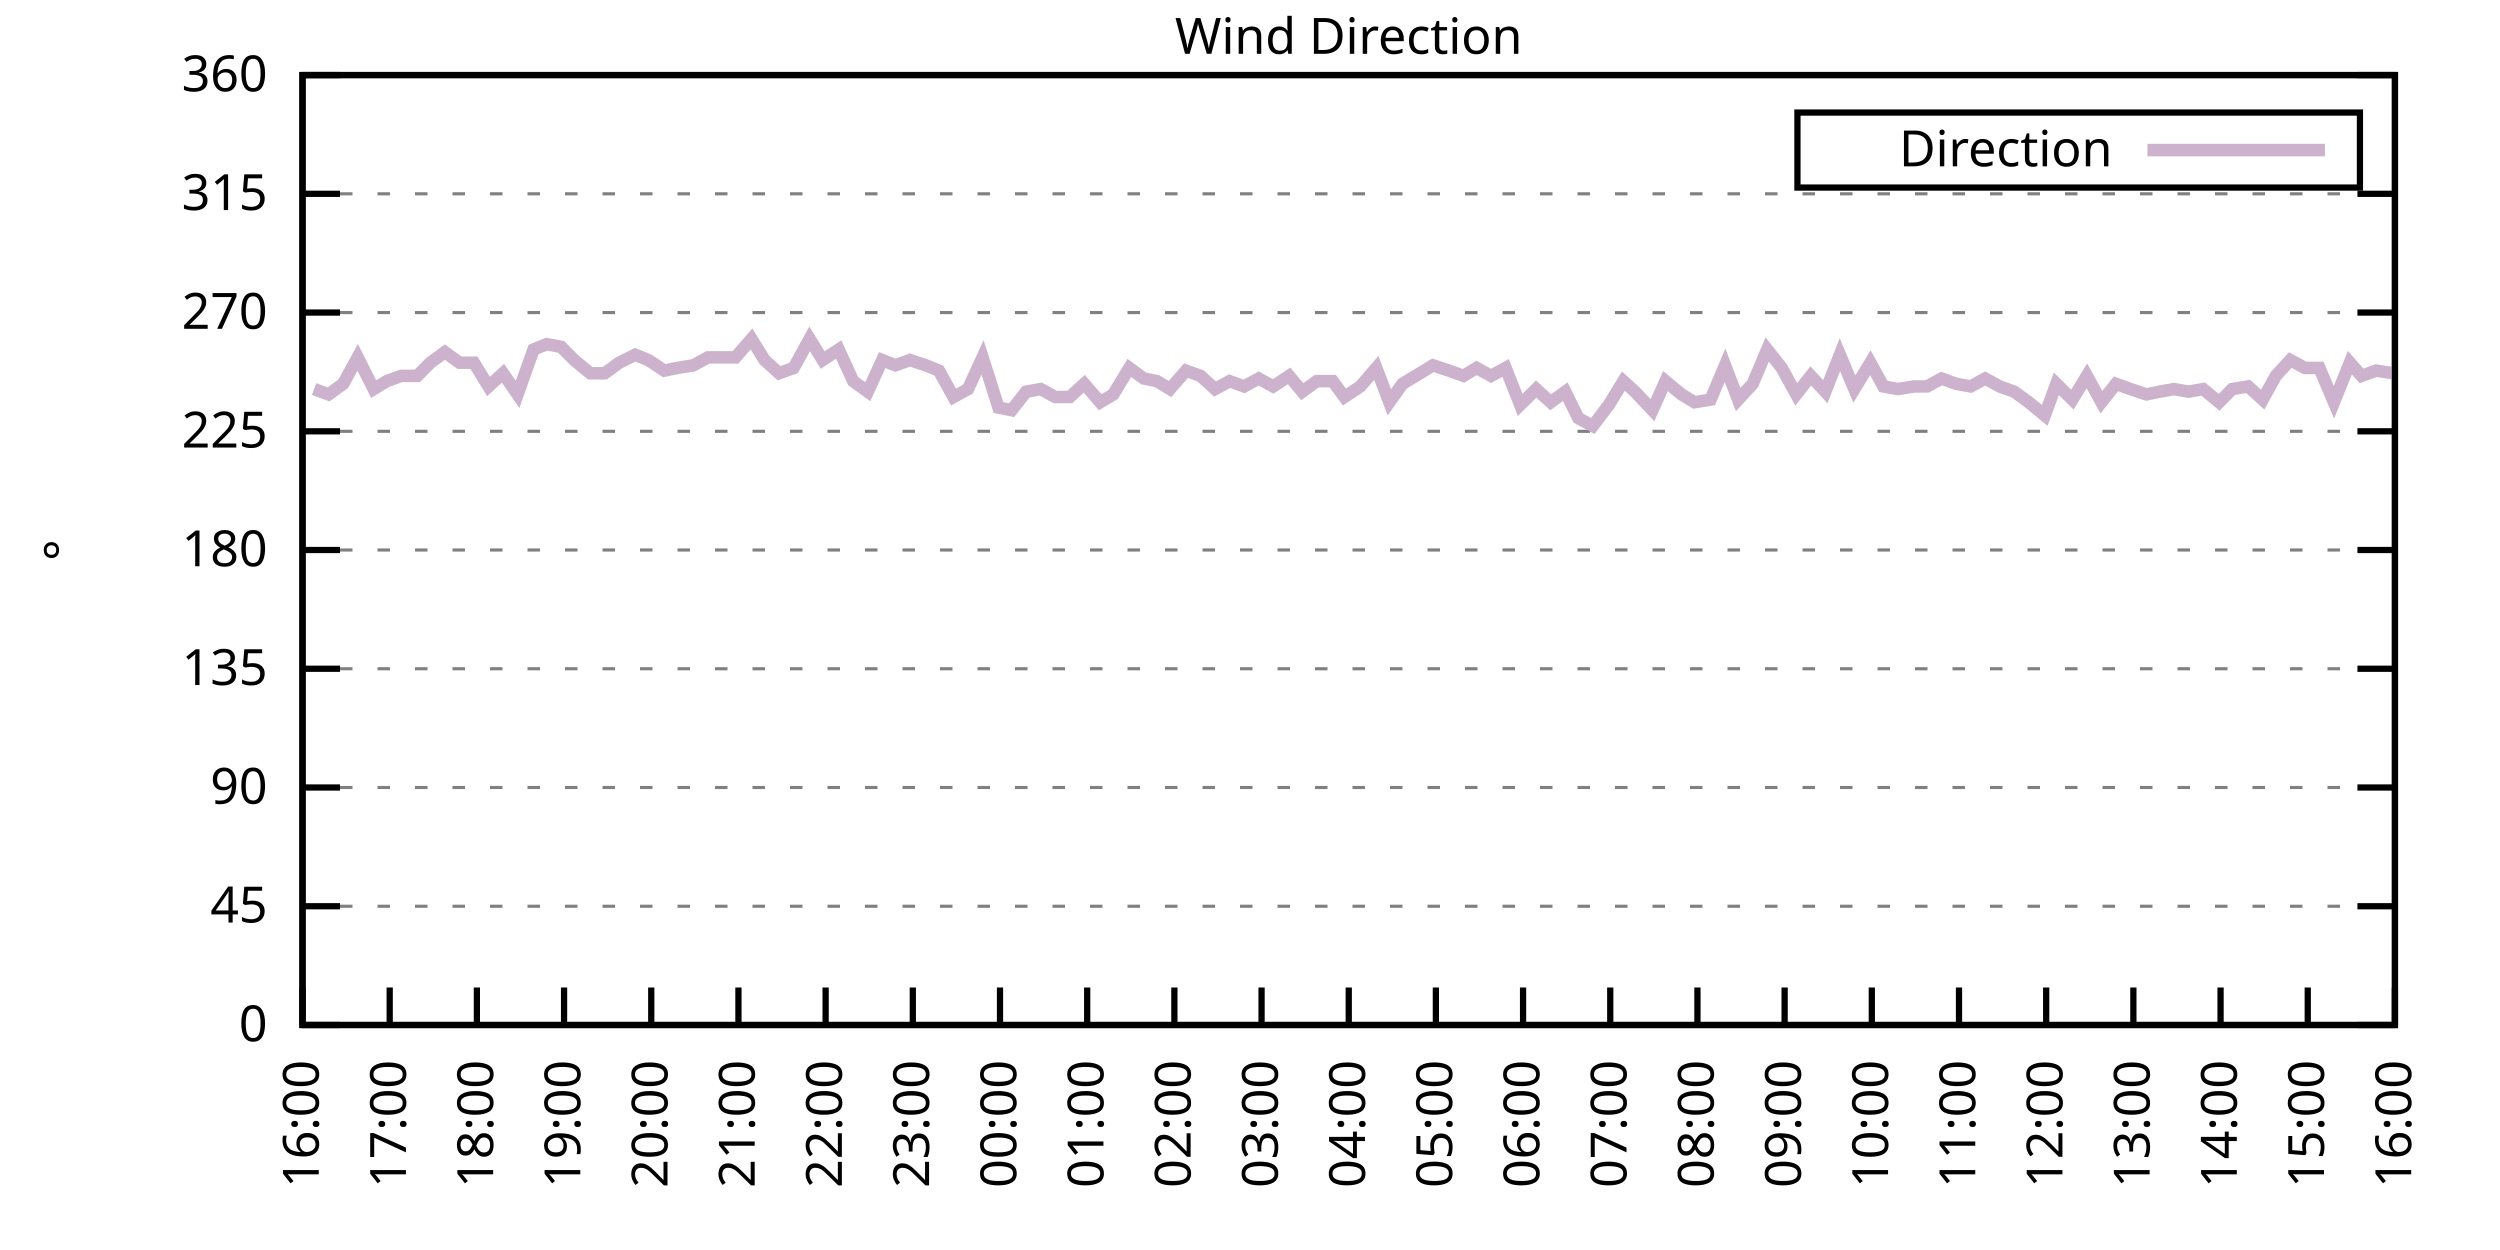
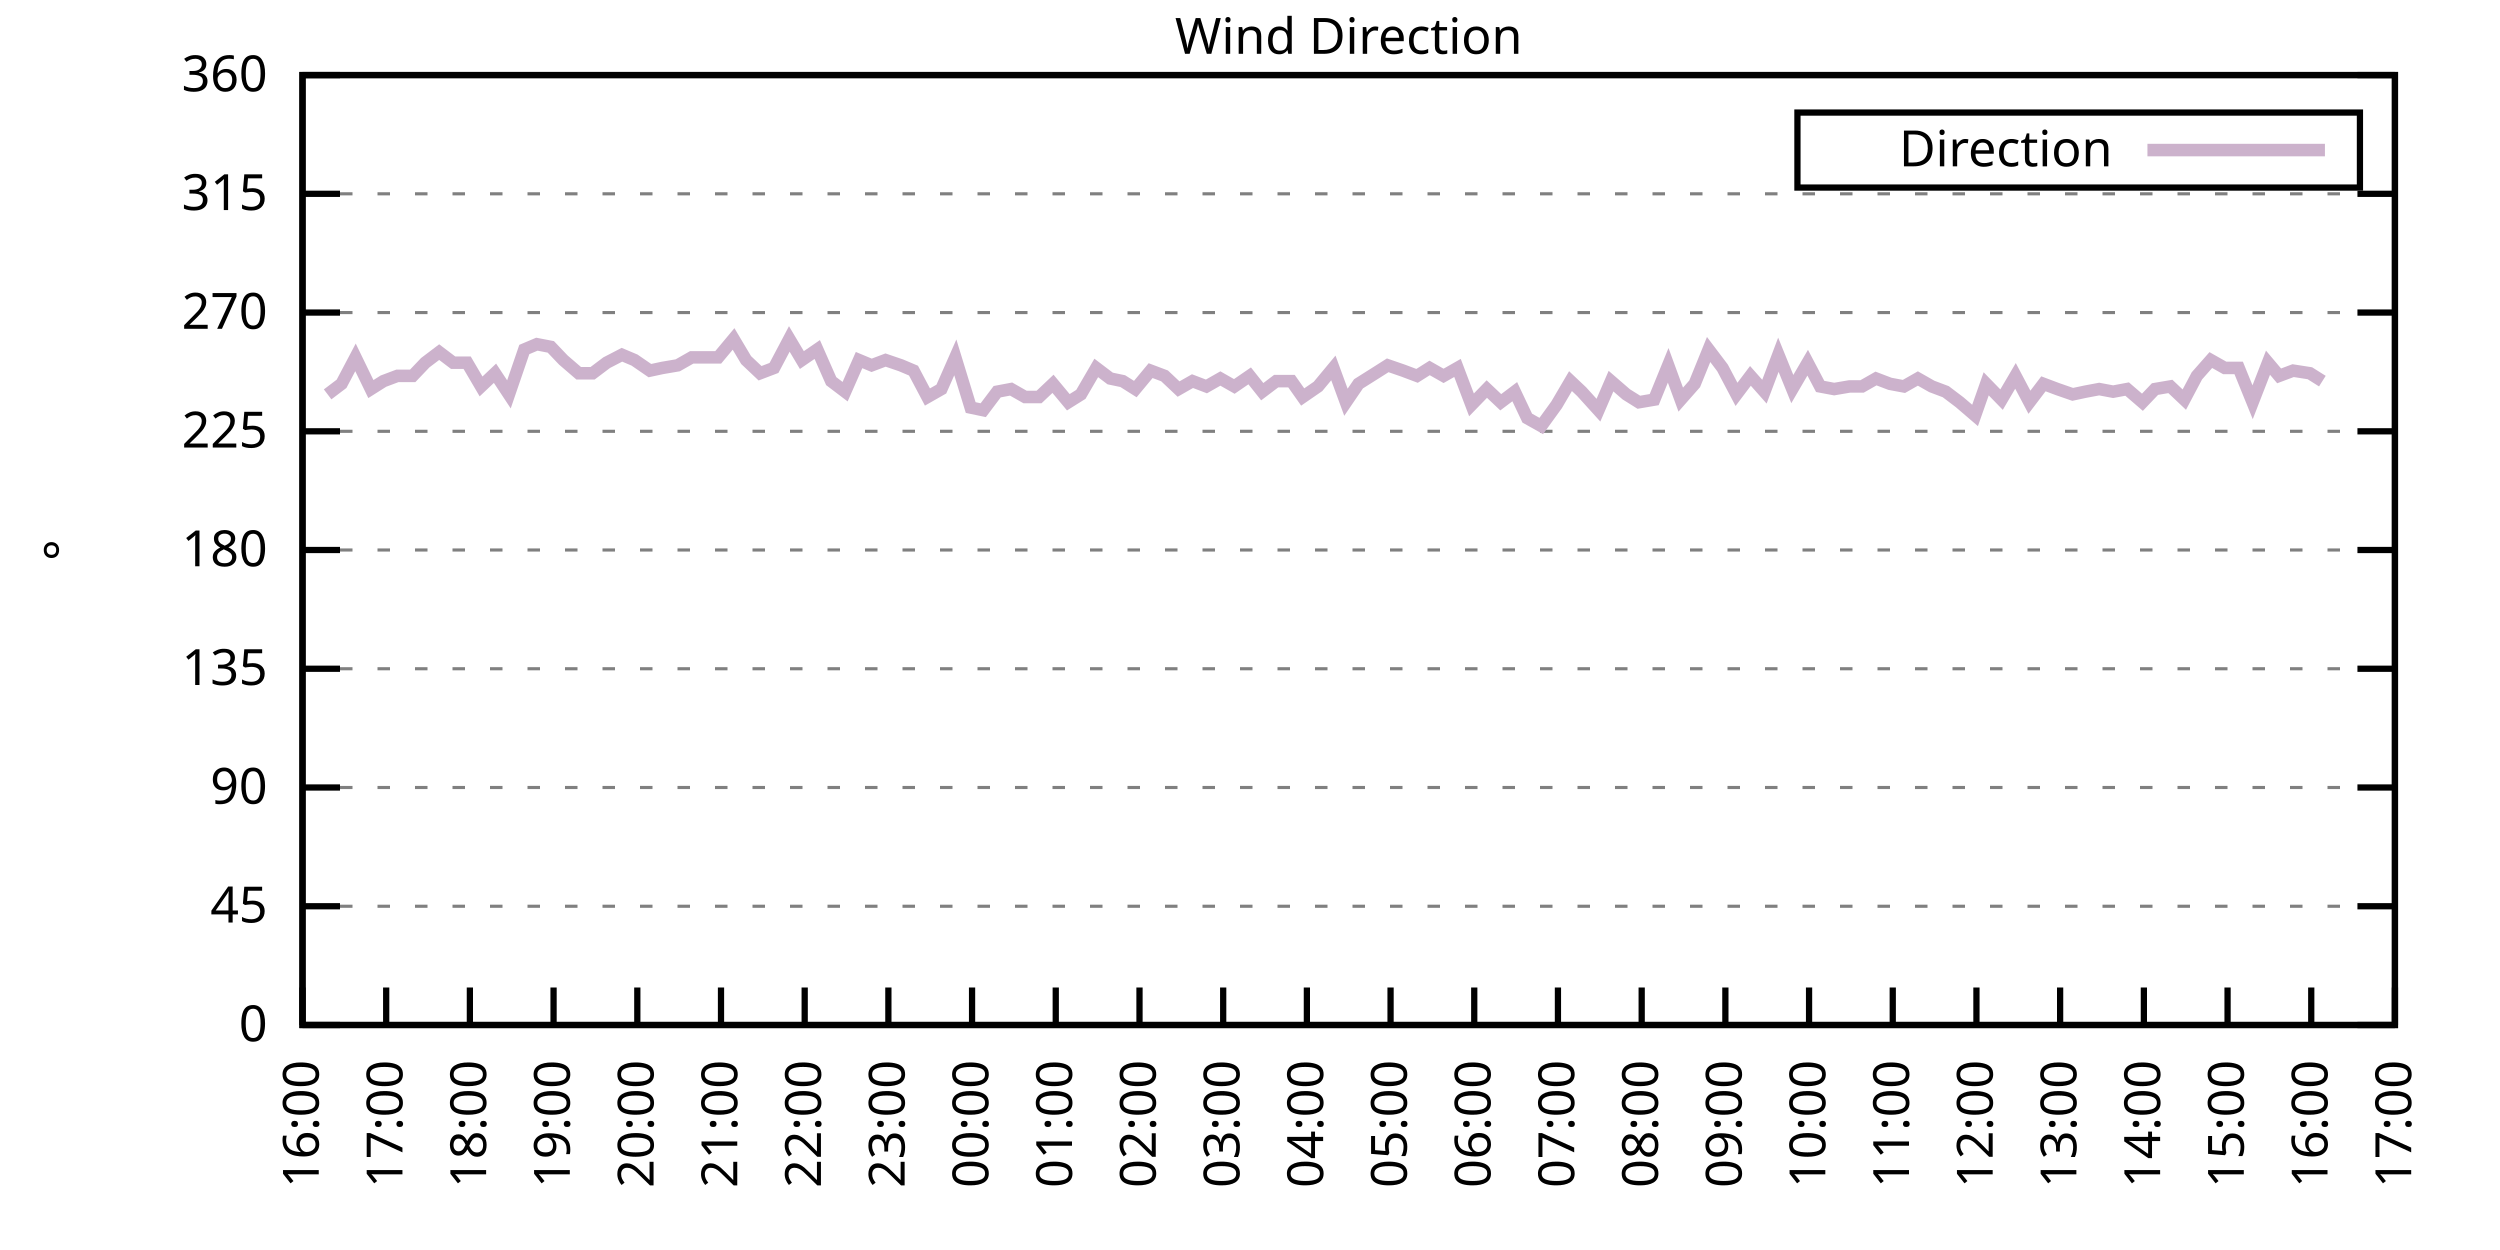
<svg xmlns="http://www.w3.org/2000/svg" xmlns:xlink="http://www.w3.org/1999/xlink" width="400" height="200" viewBox="0 0 400 200">
  <g id="gnuplot_canvas">
    <rect x="0" y="0" width="400" height="200" fill="none" />
    <defs>
      <circle id="gpDot" r="0.5" stroke-width="0.5" stroke="currentColor" />
      <path id="gpPt0" stroke-width="0.333" stroke="currentColor" d="M-1,0 h2 M0,-1 v2" />
      <path id="gpPt1" stroke-width="0.333" stroke="currentColor" d="M-1,-1 L1,1 M1,-1 L-1,1" />
      <path id="gpPt2" stroke-width="0.333" stroke="currentColor" d="M-1,0 L1,0 M0,-1 L0,1 M-1,-1 L1,1 M-1,1 L1,-1" />
      <rect id="gpPt3" stroke-width="0.333" stroke="currentColor" x="-1" y="-1" width="2" height="2" />
      <rect id="gpPt4" stroke-width="0.333" stroke="currentColor" fill="currentColor" x="-1" y="-1" width="2" height="2" />
      <circle id="gpPt5" stroke-width="0.333" stroke="currentColor" cx="0" cy="0" r="1" />
      <use xlink:href="#gpPt5" id="gpPt6" fill="currentColor" stroke="none" />
      <path id="gpPt7" stroke-width="0.333" stroke="currentColor" d="M0,-1.33 L-1.33,0.67 L1.33,0.67 z" />
      <use xlink:href="#gpPt7" id="gpPt8" fill="currentColor" stroke="none" />
      <use xlink:href="#gpPt7" id="gpPt9" stroke="currentColor" transform="rotate(180)" />
      <use xlink:href="#gpPt9" id="gpPt10" fill="currentColor" stroke="none" />
      <use xlink:href="#gpPt3" id="gpPt11" stroke="currentColor" transform="rotate(45)" />
      <use xlink:href="#gpPt11" id="gpPt12" fill="currentColor" stroke="none" />
      <path id="gpPt13" stroke-width="0.333" stroke="currentColor" d="M0,1.330 L1.265,0.411 L0.782,-1.067 L-0.782,-1.076 L-1.265,0.411 z" />
      <use xlink:href="#gpPt13" id="gpPt14" fill="currentColor" stroke="none" />
      <filter id="textbox" filterUnits="objectBoundingBox" x="0" y="0" height="1" width="1">
        <feFlood flood-color="white" flood-opacity="1" result="bgnd" />
        <feComposite in="SourceGraphic" in2="bgnd" operator="atop" />
      </filter>
      <filter id="greybox" filterUnits="objectBoundingBox" x="0" y="0" height="1" width="1">
        <feFlood flood-color="lightgrey" flood-opacity="1" result="grey" />
        <feComposite in="SourceGraphic" in2="grey" operator="atop" />
      </filter>
    </defs>
    <g fill="none" color="white" stroke="currentColor" stroke-width="1.00" stroke-linecap="butt" stroke-linejoin="miter">
</g>
    <g fill="none" color="black" stroke="currentColor" stroke-width="1.00" stroke-linecap="butt" stroke-linejoin="miter">
      <g stroke="none" shape-rendering="crispEdges">
        <polygon fill="rgb(255, 255, 255)" points="48.40,164.00 383.18,164.00 383.18,12.02 48.40,12.02 " />
      </g>
    </g>
    <g fill="none" color="black" stroke="currentColor" stroke-width="1.00" stroke-linecap="butt" stroke-linejoin="miter">
</g>
    <g fill="none" color="black" stroke="black" stroke-width="0.50" stroke-linecap="butt" stroke-linejoin="miter">
</g>
    <g fill="none" color="gray" stroke="currentColor" stroke-width="0.50" stroke-linecap="butt" stroke-linejoin="miter">
      <path stroke="gray" stroke-dasharray="2,4" class="gridline" d="M48.40,164.00 L383.19,164.00  " />
    </g>
    <g fill="none" color="gray" stroke="gray" stroke-width="1.00" stroke-linecap="butt" stroke-linejoin="miter">
</g>
    <g fill="none" color="black" stroke="currentColor" stroke-width="1.00" stroke-linecap="butt" stroke-linejoin="miter">
      <path stroke="black" d="M48.40,164.00 L54.40,164.00 M383.19,164.00 L377.19,164.00  " />
      <g transform="translate(42.80,166.60)" stroke="none" fill="black" font-family="Sans" font-size="8.00" text-anchor="end">
        <text>
          <tspan font-family="Sans"> 0</tspan>
        </text>
      </g>
    </g>
    <g fill="none" color="black" stroke="currentColor" stroke-width="1.00" stroke-linecap="butt" stroke-linejoin="miter">
</g>
    <g fill="none" color="black" stroke="black" stroke-width="0.50" stroke-linecap="butt" stroke-linejoin="miter">
</g>
    <g fill="none" color="gray" stroke="currentColor" stroke-width="0.50" stroke-linecap="butt" stroke-linejoin="miter">
      <path stroke="gray" stroke-dasharray="2,4" class="gridline" d="M48.40,145.00 L383.19,145.00  " />
    </g>
    <g fill="none" color="gray" stroke="gray" stroke-width="1.00" stroke-linecap="butt" stroke-linejoin="miter">
</g>
    <g fill="none" color="black" stroke="currentColor" stroke-width="1.00" stroke-linecap="butt" stroke-linejoin="miter">
      <path stroke="black" d="M48.40,145.00 L54.40,145.00 M383.19,145.00 L377.19,145.00  " />
      <g transform="translate(42.80,147.60)" stroke="none" fill="black" font-family="Sans" font-size="8.00" text-anchor="end">
        <text>
          <tspan font-family="Sans"> 45</tspan>
        </text>
      </g>
    </g>
    <g fill="none" color="black" stroke="currentColor" stroke-width="1.00" stroke-linecap="butt" stroke-linejoin="miter">
</g>
    <g fill="none" color="black" stroke="black" stroke-width="0.50" stroke-linecap="butt" stroke-linejoin="miter">
</g>
    <g fill="none" color="gray" stroke="currentColor" stroke-width="0.50" stroke-linecap="butt" stroke-linejoin="miter">
      <path stroke="gray" stroke-dasharray="2,4" class="gridline" d="M48.40,126.00 L383.19,126.00  " />
    </g>
    <g fill="none" color="gray" stroke="gray" stroke-width="1.00" stroke-linecap="butt" stroke-linejoin="miter">
</g>
    <g fill="none" color="black" stroke="currentColor" stroke-width="1.00" stroke-linecap="butt" stroke-linejoin="miter">
      <path stroke="black" d="M48.40,126.00 L54.40,126.00 M383.19,126.00 L377.19,126.00  " />
      <g transform="translate(42.80,128.60)" stroke="none" fill="black" font-family="Sans" font-size="8.00" text-anchor="end">
        <text>
          <tspan font-family="Sans"> 90</tspan>
        </text>
      </g>
    </g>
    <g fill="none" color="black" stroke="currentColor" stroke-width="1.00" stroke-linecap="butt" stroke-linejoin="miter">
</g>
    <g fill="none" color="black" stroke="black" stroke-width="0.50" stroke-linecap="butt" stroke-linejoin="miter">
</g>
    <g fill="none" color="gray" stroke="currentColor" stroke-width="0.50" stroke-linecap="butt" stroke-linejoin="miter">
      <path stroke="gray" stroke-dasharray="2,4" class="gridline" d="M48.40,107.00 L383.19,107.00  " />
    </g>
    <g fill="none" color="gray" stroke="gray" stroke-width="1.00" stroke-linecap="butt" stroke-linejoin="miter">
</g>
    <g fill="none" color="black" stroke="currentColor" stroke-width="1.00" stroke-linecap="butt" stroke-linejoin="miter">
      <path stroke="black" d="M48.40,107.00 L54.40,107.00 M383.19,107.00 L377.19,107.00  " />
      <g transform="translate(42.80,109.60)" stroke="none" fill="black" font-family="Sans" font-size="8.00" text-anchor="end">
        <text>
          <tspan font-family="Sans"> 135</tspan>
        </text>
      </g>
    </g>
    <g fill="none" color="black" stroke="currentColor" stroke-width="1.00" stroke-linecap="butt" stroke-linejoin="miter">
</g>
    <g fill="none" color="black" stroke="black" stroke-width="0.50" stroke-linecap="butt" stroke-linejoin="miter">
</g>
    <g fill="none" color="gray" stroke="currentColor" stroke-width="0.50" stroke-linecap="butt" stroke-linejoin="miter">
      <path stroke="gray" stroke-dasharray="2,4" class="gridline" d="M48.40,88.00 L383.19,88.00  " />
    </g>
    <g fill="none" color="gray" stroke="gray" stroke-width="1.00" stroke-linecap="butt" stroke-linejoin="miter">
</g>
    <g fill="none" color="black" stroke="currentColor" stroke-width="1.00" stroke-linecap="butt" stroke-linejoin="miter">
      <path stroke="black" d="M48.40,88.00 L54.40,88.00 M383.19,88.00 L377.19,88.00  " />
      <g transform="translate(42.80,90.60)" stroke="none" fill="black" font-family="Sans" font-size="8.00" text-anchor="end">
        <text>
          <tspan font-family="Sans"> 180</tspan>
        </text>
      </g>
    </g>
    <g fill="none" color="black" stroke="currentColor" stroke-width="1.00" stroke-linecap="butt" stroke-linejoin="miter">
</g>
    <g fill="none" color="black" stroke="black" stroke-width="0.50" stroke-linecap="butt" stroke-linejoin="miter">
</g>
    <g fill="none" color="gray" stroke="currentColor" stroke-width="0.50" stroke-linecap="butt" stroke-linejoin="miter">
      <path stroke="gray" stroke-dasharray="2,4" class="gridline" d="M48.40,69.01 L383.19,69.01  " />
    </g>
    <g fill="none" color="gray" stroke="gray" stroke-width="1.00" stroke-linecap="butt" stroke-linejoin="miter">
</g>
    <g fill="none" color="black" stroke="currentColor" stroke-width="1.00" stroke-linecap="butt" stroke-linejoin="miter">
      <path stroke="black" d="M48.40,69.01 L54.40,69.01 M383.19,69.01 L377.19,69.01  " />
      <g transform="translate(42.80,71.61)" stroke="none" fill="black" font-family="Sans" font-size="8.00" text-anchor="end">
        <text>
          <tspan font-family="Sans"> 225</tspan>
        </text>
      </g>
    </g>
    <g fill="none" color="black" stroke="currentColor" stroke-width="1.00" stroke-linecap="butt" stroke-linejoin="miter">
</g>
    <g fill="none" color="black" stroke="black" stroke-width="0.50" stroke-linecap="butt" stroke-linejoin="miter">
</g>
    <g fill="none" color="gray" stroke="currentColor" stroke-width="0.50" stroke-linecap="butt" stroke-linejoin="miter">
      <path stroke="gray" stroke-dasharray="2,4" class="gridline" d="M48.40,50.01 L383.19,50.01  " />
    </g>
    <g fill="none" color="gray" stroke="gray" stroke-width="1.00" stroke-linecap="butt" stroke-linejoin="miter">
</g>
    <g fill="none" color="black" stroke="currentColor" stroke-width="1.00" stroke-linecap="butt" stroke-linejoin="miter">
      <path stroke="black" d="M48.40,50.01 L54.40,50.01 M383.19,50.01 L377.19,50.01  " />
      <g transform="translate(42.80,52.61)" stroke="none" fill="black" font-family="Sans" font-size="8.00" text-anchor="end">
        <text>
          <tspan font-family="Sans"> 270</tspan>
        </text>
      </g>
    </g>
    <g fill="none" color="black" stroke="currentColor" stroke-width="1.00" stroke-linecap="butt" stroke-linejoin="miter">
</g>
    <g fill="none" color="black" stroke="black" stroke-width="0.50" stroke-linecap="butt" stroke-linejoin="miter">
</g>
    <g fill="none" color="gray" stroke="currentColor" stroke-width="0.50" stroke-linecap="butt" stroke-linejoin="miter">
      <path stroke="gray" stroke-dasharray="2,4" class="gridline" d="M48.40,31.01 L383.19,31.01  " />
    </g>
    <g fill="none" color="gray" stroke="gray" stroke-width="1.00" stroke-linecap="butt" stroke-linejoin="miter">
</g>
    <g fill="none" color="black" stroke="currentColor" stroke-width="1.00" stroke-linecap="butt" stroke-linejoin="miter">
      <path stroke="black" d="M48.40,31.01 L54.40,31.01 M383.19,31.01 L377.19,31.01  " />
      <g transform="translate(42.80,33.61)" stroke="none" fill="black" font-family="Sans" font-size="8.00" text-anchor="end">
        <text>
          <tspan font-family="Sans"> 315</tspan>
        </text>
      </g>
    </g>
    <g fill="none" color="black" stroke="currentColor" stroke-width="1.00" stroke-linecap="butt" stroke-linejoin="miter">
</g>
    <g fill="none" color="black" stroke="black" stroke-width="0.50" stroke-linecap="butt" stroke-linejoin="miter">
</g>
    <g fill="none" color="gray" stroke="currentColor" stroke-width="0.50" stroke-linecap="butt" stroke-linejoin="miter">
      <path stroke="gray" stroke-dasharray="2,4" class="gridline" d="M48.40,12.01 L383.19,12.01  " />
    </g>
    <g fill="none" color="gray" stroke="gray" stroke-width="1.00" stroke-linecap="butt" stroke-linejoin="miter">
</g>
    <g fill="none" color="black" stroke="currentColor" stroke-width="1.00" stroke-linecap="butt" stroke-linejoin="miter">
      <path stroke="black" d="M48.40,12.01 L54.40,12.01 M383.19,12.01 L377.19,12.01  " />
      <g transform="translate(42.80,14.61)" stroke="none" fill="black" font-family="Sans" font-size="8.00" text-anchor="end">
        <text>
          <tspan font-family="Sans"> 360</tspan>
        </text>
      </g>
    </g>
    <g fill="none" color="black" stroke="currentColor" stroke-width="1.00" stroke-linecap="butt" stroke-linejoin="miter">
      <path stroke="black" d="M48.40,164.00 L48.40,158.00  " />
      <g transform="translate(51.00,169.60) rotate(270.00)" stroke="none" fill="black" font-family="Sans" font-size="8.00" text-anchor="end">
        <text>
          <tspan font-family="Sans">16:00</tspan>
        </text>
      </g>
    </g>
    <g fill="none" color="black" stroke="currentColor" stroke-width="1.00" stroke-linecap="butt" stroke-linejoin="miter">
-       <path stroke="black" d="M62.35,164.00 L62.35,158.00  " />
-       <g transform="translate(64.95,169.60) rotate(270.00)" stroke="none" fill="black" font-family="Sans" font-size="8.00" text-anchor="end">
+       <path stroke="black" d="M61.79,164.00 L61.79,158.00  " />
+       <g transform="translate(64.39,169.60) rotate(270.00)" stroke="none" fill="black" font-family="Sans" font-size="8.00" text-anchor="end">
        <text>
          <tspan font-family="Sans">17:00</tspan>
        </text>
      </g>
    </g>
    <g fill="none" color="black" stroke="currentColor" stroke-width="1.00" stroke-linecap="butt" stroke-linejoin="miter">
-       <path stroke="black" d="M76.30,164.00 L76.30,158.00  " />
-       <g transform="translate(78.90,169.60) rotate(270.00)" stroke="none" fill="black" font-family="Sans" font-size="8.00" text-anchor="end">
+       <path stroke="black" d="M75.18,164.00 L75.18,158.00  " />
+       <g transform="translate(77.78,169.60) rotate(270.00)" stroke="none" fill="black" font-family="Sans" font-size="8.00" text-anchor="end">
        <text>
          <tspan font-family="Sans">18:00</tspan>
        </text>
      </g>
    </g>
    <g fill="none" color="black" stroke="currentColor" stroke-width="1.00" stroke-linecap="butt" stroke-linejoin="miter">
-       <path stroke="black" d="M90.25,164.00 L90.25,158.00  " />
-       <g transform="translate(92.85,169.60) rotate(270.00)" stroke="none" fill="black" font-family="Sans" font-size="8.00" text-anchor="end">
+       <path stroke="black" d="M88.57,164.00 L88.57,158.00  " />
+       <g transform="translate(91.17,169.60) rotate(270.00)" stroke="none" fill="black" font-family="Sans" font-size="8.00" text-anchor="end">
        <text>
          <tspan font-family="Sans">19:00</tspan>
        </text>
      </g>
    </g>
    <g fill="none" color="black" stroke="currentColor" stroke-width="1.00" stroke-linecap="butt" stroke-linejoin="miter">
-       <path stroke="black" d="M104.20,164.00 L104.20,158.00  " />
-       <g transform="translate(106.80,169.60) rotate(270.00)" stroke="none" fill="black" font-family="Sans" font-size="8.00" text-anchor="end">
+       <path stroke="black" d="M101.97,164.00 L101.97,158.00  " />
+       <g transform="translate(104.57,169.60) rotate(270.00)" stroke="none" fill="black" font-family="Sans" font-size="8.00" text-anchor="end">
        <text>
          <tspan font-family="Sans">20:00</tspan>
        </text>
      </g>
    </g>
    <g fill="none" color="black" stroke="currentColor" stroke-width="1.00" stroke-linecap="butt" stroke-linejoin="miter">
-       <path stroke="black" d="M118.15,164.00 L118.15,158.00  " />
-       <g transform="translate(120.75,169.60) rotate(270.00)" stroke="none" fill="black" font-family="Sans" font-size="8.00" text-anchor="end">
+       <path stroke="black" d="M115.36,164.00 L115.36,158.00  " />
+       <g transform="translate(117.96,169.60) rotate(270.00)" stroke="none" fill="black" font-family="Sans" font-size="8.00" text-anchor="end">
        <text>
          <tspan font-family="Sans">21:00</tspan>
        </text>
      </g>
    </g>
    <g fill="none" color="black" stroke="currentColor" stroke-width="1.00" stroke-linecap="butt" stroke-linejoin="miter">
-       <path stroke="black" d="M132.10,164.00 L132.10,158.00  " />
-       <g transform="translate(134.70,169.60) rotate(270.00)" stroke="none" fill="black" font-family="Sans" font-size="8.00" text-anchor="end">
+       <path stroke="black" d="M128.75,164.00 L128.75,158.00  " />
+       <g transform="translate(131.35,169.60) rotate(270.00)" stroke="none" fill="black" font-family="Sans" font-size="8.00" text-anchor="end">
        <text>
          <tspan font-family="Sans">22:00</tspan>
        </text>
      </g>
    </g>
    <g fill="none" color="black" stroke="currentColor" stroke-width="1.00" stroke-linecap="butt" stroke-linejoin="miter">
-       <path stroke="black" d="M146.05,164.00 L146.05,158.00  " />
-       <g transform="translate(148.65,169.60) rotate(270.00)" stroke="none" fill="black" font-family="Sans" font-size="8.00" text-anchor="end">
+       <path stroke="black" d="M142.14,164.00 L142.14,158.00  " />
+       <g transform="translate(144.74,169.60) rotate(270.00)" stroke="none" fill="black" font-family="Sans" font-size="8.00" text-anchor="end">
        <text>
          <tspan font-family="Sans">23:00</tspan>
        </text>
      </g>
    </g>
    <g fill="none" color="black" stroke="currentColor" stroke-width="1.00" stroke-linecap="butt" stroke-linejoin="miter">
-       <path stroke="black" d="M160.00,164.00 L160.00,158.00  " />
-       <g transform="translate(162.60,169.60) rotate(270.00)" stroke="none" fill="black" font-family="Sans" font-size="8.00" text-anchor="end">
+       <path stroke="black" d="M155.53,164.00 L155.53,158.00  " />
+       <g transform="translate(158.13,169.60) rotate(270.00)" stroke="none" fill="black" font-family="Sans" font-size="8.00" text-anchor="end">
        <text>
          <tspan font-family="Sans">00:00</tspan>
        </text>
      </g>
    </g>
    <g fill="none" color="black" stroke="currentColor" stroke-width="1.00" stroke-linecap="butt" stroke-linejoin="miter">
-       <path stroke="black" d="M173.95,164.00 L173.95,158.00  " />
-       <g transform="translate(176.55,169.60) rotate(270.00)" stroke="none" fill="black" font-family="Sans" font-size="8.00" text-anchor="end">
+       <path stroke="black" d="M168.92,164.00 L168.92,158.00  " />
+       <g transform="translate(171.52,169.60) rotate(270.00)" stroke="none" fill="black" font-family="Sans" font-size="8.00" text-anchor="end">
        <text>
          <tspan font-family="Sans">01:00</tspan>
        </text>
      </g>
    </g>
    <g fill="none" color="black" stroke="currentColor" stroke-width="1.00" stroke-linecap="butt" stroke-linejoin="miter">
-       <path stroke="black" d="M187.90,164.00 L187.90,158.00  " />
-       <g transform="translate(190.50,169.60) rotate(270.00)" stroke="none" fill="black" font-family="Sans" font-size="8.00" text-anchor="end">
+       <path stroke="black" d="M182.32,164.00 L182.32,158.00  " />
+       <g transform="translate(184.92,169.60) rotate(270.00)" stroke="none" fill="black" font-family="Sans" font-size="8.00" text-anchor="end">
        <text>
          <tspan font-family="Sans">02:00</tspan>
        </text>
      </g>
    </g>
    <g fill="none" color="black" stroke="currentColor" stroke-width="1.00" stroke-linecap="butt" stroke-linejoin="miter">
-       <path stroke="black" d="M201.85,164.00 L201.85,158.00  " />
-       <g transform="translate(204.45,169.60) rotate(270.00)" stroke="none" fill="black" font-family="Sans" font-size="8.00" text-anchor="end">
+       <path stroke="black" d="M195.71,164.00 L195.71,158.00  " />
+       <g transform="translate(198.31,169.60) rotate(270.00)" stroke="none" fill="black" font-family="Sans" font-size="8.00" text-anchor="end">
        <text>
          <tspan font-family="Sans">03:00</tspan>
        </text>
      </g>
    </g>
    <g fill="none" color="black" stroke="currentColor" stroke-width="1.00" stroke-linecap="butt" stroke-linejoin="miter">
-       <path stroke="black" d="M215.80,164.00 L215.80,158.00  " />
-       <g transform="translate(218.40,169.60) rotate(270.00)" stroke="none" fill="black" font-family="Sans" font-size="8.00" text-anchor="end">
+       <path stroke="black" d="M209.10,164.00 L209.10,158.00  " />
+       <g transform="translate(211.70,169.60) rotate(270.00)" stroke="none" fill="black" font-family="Sans" font-size="8.00" text-anchor="end">
        <text>
          <tspan font-family="Sans">04:00</tspan>
        </text>
      </g>
    </g>
    <g fill="none" color="black" stroke="currentColor" stroke-width="1.00" stroke-linecap="butt" stroke-linejoin="miter">
-       <path stroke="black" d="M229.74,164.00 L229.74,158.00  " />
-       <g transform="translate(232.34,169.60) rotate(270.00)" stroke="none" fill="black" font-family="Sans" font-size="8.00" text-anchor="end">
+       <path stroke="black" d="M222.49,164.00 L222.49,158.00  " />
+       <g transform="translate(225.09,169.60) rotate(270.00)" stroke="none" fill="black" font-family="Sans" font-size="8.00" text-anchor="end">
        <text>
          <tspan font-family="Sans">05:00</tspan>
        </text>
      </g>
    </g>
    <g fill="none" color="black" stroke="currentColor" stroke-width="1.00" stroke-linecap="butt" stroke-linejoin="miter">
-       <path stroke="black" d="M243.69,164.00 L243.69,158.00  " />
-       <g transform="translate(246.29,169.60) rotate(270.00)" stroke="none" fill="black" font-family="Sans" font-size="8.00" text-anchor="end">
+       <path stroke="black" d="M235.88,164.00 L235.88,158.00  " />
+       <g transform="translate(238.48,169.60) rotate(270.00)" stroke="none" fill="black" font-family="Sans" font-size="8.00" text-anchor="end">
        <text>
          <tspan font-family="Sans">06:00</tspan>
        </text>
      </g>
    </g>
    <g fill="none" color="black" stroke="currentColor" stroke-width="1.00" stroke-linecap="butt" stroke-linejoin="miter">
-       <path stroke="black" d="M257.64,164.00 L257.64,158.00  " />
-       <g transform="translate(260.24,169.60) rotate(270.00)" stroke="none" fill="black" font-family="Sans" font-size="8.00" text-anchor="end">
+       <path stroke="black" d="M249.27,164.00 L249.27,158.00  " />
+       <g transform="translate(251.87,169.60) rotate(270.00)" stroke="none" fill="black" font-family="Sans" font-size="8.00" text-anchor="end">
        <text>
          <tspan font-family="Sans">07:00</tspan>
        </text>
      </g>
    </g>
    <g fill="none" color="black" stroke="currentColor" stroke-width="1.00" stroke-linecap="butt" stroke-linejoin="miter">
-       <path stroke="black" d="M271.59,164.00 L271.59,158.00  " />
-       <g transform="translate(274.19,169.60) rotate(270.00)" stroke="none" fill="black" font-family="Sans" font-size="8.00" text-anchor="end">
+       <path stroke="black" d="M262.67,164.00 L262.67,158.00  " />
+       <g transform="translate(265.27,169.60) rotate(270.00)" stroke="none" fill="black" font-family="Sans" font-size="8.00" text-anchor="end">
        <text>
          <tspan font-family="Sans">08:00</tspan>
        </text>
      </g>
    </g>
    <g fill="none" color="black" stroke="currentColor" stroke-width="1.00" stroke-linecap="butt" stroke-linejoin="miter">
-       <path stroke="black" d="M285.54,164.00 L285.54,158.00  " />
-       <g transform="translate(288.14,169.60) rotate(270.00)" stroke="none" fill="black" font-family="Sans" font-size="8.00" text-anchor="end">
+       <path stroke="black" d="M276.06,164.00 L276.06,158.00  " />
+       <g transform="translate(278.66,169.60) rotate(270.00)" stroke="none" fill="black" font-family="Sans" font-size="8.00" text-anchor="end">
        <text>
          <tspan font-family="Sans">09:00</tspan>
        </text>
      </g>
    </g>
    <g fill="none" color="black" stroke="currentColor" stroke-width="1.00" stroke-linecap="butt" stroke-linejoin="miter">
-       <path stroke="black" d="M299.49,164.00 L299.49,158.00  " />
-       <g transform="translate(302.09,169.60) rotate(270.00)" stroke="none" fill="black" font-family="Sans" font-size="8.00" text-anchor="end">
+       <path stroke="black" d="M289.45,164.00 L289.45,158.00  " />
+       <g transform="translate(292.05,169.60) rotate(270.00)" stroke="none" fill="black" font-family="Sans" font-size="8.00" text-anchor="end">
        <text>
          <tspan font-family="Sans">10:00</tspan>
        </text>
      </g>
    </g>
    <g fill="none" color="black" stroke="currentColor" stroke-width="1.00" stroke-linecap="butt" stroke-linejoin="miter">
-       <path stroke="black" d="M313.44,164.00 L313.44,158.00  " />
-       <g transform="translate(316.04,169.60) rotate(270.00)" stroke="none" fill="black" font-family="Sans" font-size="8.00" text-anchor="end">
+       <path stroke="black" d="M302.84,164.00 L302.84,158.00  " />
+       <g transform="translate(305.44,169.60) rotate(270.00)" stroke="none" fill="black" font-family="Sans" font-size="8.00" text-anchor="end">
        <text>
          <tspan font-family="Sans">11:00</tspan>
        </text>
      </g>
    </g>
    <g fill="none" color="black" stroke="currentColor" stroke-width="1.00" stroke-linecap="butt" stroke-linejoin="miter">
-       <path stroke="black" d="M327.39,164.00 L327.39,158.00  " />
-       <g transform="translate(329.99,169.60) rotate(270.00)" stroke="none" fill="black" font-family="Sans" font-size="8.00" text-anchor="end">
+       <path stroke="black" d="M316.23,164.00 L316.23,158.00  " />
+       <g transform="translate(318.83,169.60) rotate(270.00)" stroke="none" fill="black" font-family="Sans" font-size="8.00" text-anchor="end">
        <text>
          <tspan font-family="Sans">12:00</tspan>
        </text>
      </g>
    </g>
    <g fill="none" color="black" stroke="currentColor" stroke-width="1.00" stroke-linecap="butt" stroke-linejoin="miter">
-       <path stroke="black" d="M341.34,164.00 L341.34,158.00  " />
-       <g transform="translate(343.94,169.60) rotate(270.00)" stroke="none" fill="black" font-family="Sans" font-size="8.00" text-anchor="end">
+       <path stroke="black" d="M329.62,164.00 L329.62,158.00  " />
+       <g transform="translate(332.22,169.60) rotate(270.00)" stroke="none" fill="black" font-family="Sans" font-size="8.00" text-anchor="end">
        <text>
          <tspan font-family="Sans">13:00</tspan>
        </text>
      </g>
    </g>
    <g fill="none" color="black" stroke="currentColor" stroke-width="1.00" stroke-linecap="butt" stroke-linejoin="miter">
-       <path stroke="black" d="M355.29,164.00 L355.29,158.00  " />
-       <g transform="translate(357.89,169.60) rotate(270.00)" stroke="none" fill="black" font-family="Sans" font-size="8.00" text-anchor="end">
+       <path stroke="black" d="M343.02,164.00 L343.02,158.00  " />
+       <g transform="translate(345.62,169.60) rotate(270.00)" stroke="none" fill="black" font-family="Sans" font-size="8.00" text-anchor="end">
        <text>
          <tspan font-family="Sans">14:00</tspan>
        </text>
      </g>
    </g>
    <g fill="none" color="black" stroke="currentColor" stroke-width="1.00" stroke-linecap="butt" stroke-linejoin="miter">
-       <path stroke="black" d="M369.24,164.00 L369.24,158.00  " />
-       <g transform="translate(371.84,169.60) rotate(270.00)" stroke="none" fill="black" font-family="Sans" font-size="8.00" text-anchor="end">
+       <path stroke="black" d="M356.41,164.00 L356.41,158.00  " />
+       <g transform="translate(359.01,169.60) rotate(270.00)" stroke="none" fill="black" font-family="Sans" font-size="8.00" text-anchor="end">
        <text>
          <tspan font-family="Sans">15:00</tspan>
+         </text>
+       </g>
+     </g>
+     <g fill="none" color="black" stroke="currentColor" stroke-width="1.00" stroke-linecap="butt" stroke-linejoin="miter">
+       <path stroke="black" d="M369.80,164.00 L369.80,158.00  " />
+       <g transform="translate(372.40,169.60) rotate(270.00)" stroke="none" fill="black" font-family="Sans" font-size="8.00" text-anchor="end">
+         <text>
+           <tspan font-family="Sans">16:00</tspan>
        </text>
      </g>
    </g>
    <g fill="none" color="black" stroke="currentColor" stroke-width="1.00" stroke-linecap="butt" stroke-linejoin="miter">
      <path stroke="black" d="M383.19,164.00 L383.19,158.00  " />
      <g transform="translate(385.79,169.60) rotate(270.00)" stroke="none" fill="black" font-family="Sans" font-size="8.00" text-anchor="end">
        <text>
-           <tspan font-family="Sans">16:00</tspan>
+           <tspan font-family="Sans">17:00</tspan>
        </text>
      </g>
    </g>
    <g fill="none" color="black" stroke="currentColor" stroke-width="1.00" stroke-linecap="butt" stroke-linejoin="miter">
</g>
    <g fill="none" color="black" stroke="currentColor" stroke-width="1.00" stroke-linecap="butt" stroke-linejoin="miter">
      <path stroke="black" d="M48.40,12.01 L48.40,164.00 L383.19,164.00 L383.19,12.01 L48.40,12.01 Z  " />
    </g>
    <g fill="none" color="black" stroke="currentColor" stroke-width="1.00" stroke-linecap="butt" stroke-linejoin="miter">
</g>
    <g fill="none" color="black" stroke="currentColor" stroke-width="1.00" stroke-linecap="butt" stroke-linejoin="miter">
      <path stroke="black" d="M287.59,30.01 L287.59,18.01 L377.59,18.01 L377.59,30.01 L287.59,30.01 Z  " />
    </g>
    <g id="Wind_direction_plot_1">
      <g fill="none" color="white" stroke="black" stroke-width="2.00" stroke-linecap="butt" stroke-linejoin="miter">
</g>
      <g fill="none" color="black" stroke="currentColor" stroke-width="2.00" stroke-linecap="butt" stroke-linejoin="miter">
        <g transform="translate(337.99,26.61)" stroke="none" fill="black" font-family="Sans" font-size="8.00" text-anchor="end">
          <text>
            <tspan font-family="Sans">Direction</tspan>
          </text>
        </g>
      </g>
      <g fill="none" color="black" stroke="currentColor" stroke-width="2.00" stroke-linecap="butt" stroke-linejoin="miter">
-         <path stroke="rgb(204, 178, 204)" d="M343.59,24.01 L371.99,24.01 M50.26,62.25 L52.58,63.10 L54.91,61.41 L57.23,57.18 L59.79,62.25 L61.88,60.98   L64.21,60.14 L66.77,60.14 L68.86,58.03 L71.18,56.34 L73.51,58.03 L75.83,58.03 L78.16,61.83 L80.48,59.72   L82.81,63.10 L85.37,55.92 L87.46,55.07 L89.78,55.50 L91.88,57.61 L94.43,59.72 L96.76,59.72 L99.08,58.03   L101.64,56.76 L103.73,57.61 L106.29,59.30 L108.38,58.87 L110.94,58.45 L113.27,57.18 L115.36,57.18 L117.68,57.18   L120.24,54.23 L122.33,57.61 L124.66,59.72 L126.98,58.87 L129.54,54.23 L131.63,57.61 L134.19,55.92 L136.51,60.98   L138.84,62.67 L141.16,57.61 L143.26,58.45 L145.58,57.61 L148.14,58.45 L150.23,59.30 L152.56,63.52 L154.88,62.25   L157.21,57.18 L159.76,65.21 L161.86,65.63 L164.18,62.67 L166.51,62.25 L168.83,63.52 L171.16,63.52 L173.48,61.41   L176.04,64.36 L178.13,63.10 L180.69,58.87 L183.01,60.56 L185.11,60.98 L187.20,62.25 L189.76,59.30 L192.08,60.14   L194.41,62.25 L196.73,60.98 L199.06,61.83 L201.38,60.56 L203.71,61.83 L206.26,60.14 L208.36,62.67 L210.68,60.98   L213.24,60.98 L215.10,63.52 L217.65,61.83 L220.21,58.87 L222.30,64.36 L224.40,61.41 L227.19,59.72 L229.28,58.45   L231.84,59.30 L234.16,60.14 L236.25,58.87 L238.58,60.14 L240.90,58.87 L243.23,64.78 L245.79,62.25 L248.11,64.36   L250.44,62.67 L252.53,66.90 L254.85,68.16 L257.41,64.78 L259.74,60.98 L261.60,62.67 L264.39,65.63 L266.48,60.98   L269.04,63.10 L271.13,64.36 L273.69,63.94 L276.01,58.45 L278.10,63.94 L280.43,61.41 L282.75,55.92 L285.08,58.87   L287.40,63.10 L289.73,60.14 L292.05,62.67 L294.38,56.76 L296.70,62.25 L299.26,58.03 L301.35,61.83 L303.68,62.25   L306.23,61.83 L308.33,61.83 L310.65,60.56 L312.98,61.41 L315.30,61.83 L317.63,60.56 L319.95,61.83 L322.28,62.67   L324.60,64.36 L327.16,66.47 L329.02,61.41 L331.58,63.94 L333.90,60.14 L336.23,64.36 L338.55,61.41 L340.88,62.25   L343.43,63.10 L345.53,62.67 L347.85,62.25 L350.18,62.67 L352.50,62.25 L355.06,64.36 L357.15,62.25 L359.71,61.83   L362.03,63.94 L364.13,60.14 L366.45,57.61 L368.78,58.87 L371.10,58.87 L373.43,64.36 L375.98,58.03 L377.84,60.14   L380.17,59.30 L382.96,59.72  " />
+         <path stroke="rgb(204, 178, 204)" d="M343.59,24.01 L371.99,24.01 M52.42,63.10 L54.65,61.41 L56.88,57.18 L59.34,62.25 L61.35,60.98 L63.58,60.14   L66.03,60.14 L68.04,58.03 L70.27,56.34 L72.50,58.03 L74.74,58.03 L76.97,61.83 L79.20,59.72 L81.43,63.10   L83.89,55.92 L85.90,55.07 L88.13,55.50 L90.14,57.61 L92.59,59.72 L94.82,59.72 L97.06,58.03 L99.51,56.76   L101.52,57.61 L103.98,59.30 L105.98,58.87 L108.44,58.45 L110.67,57.18 L112.68,57.18 L114.91,57.18 L117.37,54.23   L119.38,57.61 L121.61,59.72 L123.84,58.87 L126.29,54.23 L128.30,57.61 L130.76,55.92 L132.99,60.98 L135.22,62.67   L137.45,57.61 L139.46,58.45 L141.69,57.61 L144.15,58.45 L146.16,59.30 L148.39,63.52 L150.62,62.25 L152.85,57.18   L155.31,65.21 L157.32,65.63 L159.55,62.67 L161.78,62.25 L164.01,63.52 L166.25,63.52 L168.48,61.41 L170.93,64.36   L172.94,63.10 L175.40,58.87 L177.63,60.56 L179.64,60.98 L181.65,62.25 L184.10,59.30 L186.33,60.14 L188.57,62.25   L190.80,60.98 L193.03,61.83 L195.26,60.56 L197.49,61.83 L199.95,60.14 L201.96,62.67 L204.19,60.98 L206.64,60.98   L208.43,63.52 L210.88,61.83 L213.34,58.87 L215.35,64.36 L217.36,61.41 L220.04,59.72 L222.04,58.45 L224.50,59.30   L226.73,60.14 L228.74,58.87 L230.97,60.14 L233.20,58.87 L235.44,64.78 L237.89,62.25 L240.12,64.36 L242.36,62.67   L244.36,66.90 L246.60,68.16 L249.05,64.78 L251.28,60.98 L253.07,62.67 L255.75,65.63 L257.76,60.98 L260.21,63.10   L262.22,64.36 L264.67,63.94 L266.91,58.45 L268.92,63.94 L271.15,61.41 L273.38,55.92 L275.61,58.87 L277.84,63.10   L280.07,60.14 L282.31,62.67 L284.54,56.76 L286.77,62.25 L289.23,58.03 L291.23,61.83 L293.47,62.25 L295.92,61.83   L297.93,61.83 L300.16,60.56 L302.39,61.41 L304.63,61.83 L306.86,60.56 L309.09,61.83 L311.32,62.67 L313.55,64.36   L316.01,66.47 L317.79,61.41 L320.25,63.94 L322.48,60.14 L324.71,64.36 L326.95,61.41 L329.18,62.25 L331.63,63.10   L333.64,62.67 L335.87,62.25 L338.10,62.67 L340.34,62.25 L342.79,64.36 L344.80,62.25 L347.26,61.83 L349.49,63.94   L351.50,60.14 L353.73,57.61 L355.96,58.87 L358.19,58.87 L360.42,64.36 L362.88,58.03 L364.66,60.14 L366.90,59.30   L369.58,59.72 L371.58,60.98  " />
      </g>
    </g>
    <g fill="none" color="black" stroke="currentColor" stroke-width="2.00" stroke-linecap="butt" stroke-linejoin="miter">
</g>
    <g fill="none" color="black" stroke="black" stroke-width="1.00" stroke-linecap="butt" stroke-linejoin="miter">
</g>
    <g fill="none" color="black" stroke="currentColor" stroke-width="1.00" stroke-linecap="butt" stroke-linejoin="miter">
      <path stroke="black" d="M48.40,12.01 L48.40,164.00 L383.19,164.00 L383.19,12.01 L48.40,12.01 Z  " />
      <g transform="translate(12.80,88.01) rotate(270.00)" stroke="none" fill="black" font-family="Sans" font-size="8.00" text-anchor="middle">
        <text>
          <tspan font-family="Sans">°</tspan>
        </text>
      </g>
    </g>
    <g fill="none" color="black" stroke="currentColor" stroke-width="1.00" stroke-linecap="butt" stroke-linejoin="miter">
</g>
    <g fill="none" color="black" stroke="currentColor" stroke-width="1.00" stroke-linecap="butt" stroke-linejoin="miter">
      <g transform="translate(215.79,8.61)" stroke="none" fill="black" font-family="Sans" font-size="8.00" text-anchor="middle">
        <text>
          <tspan font-family="Sans">Wind Direction</tspan>
        </text>
      </g>
    </g>
    <g fill="none" color="black" stroke="currentColor" stroke-width="1.00" stroke-linecap="butt" stroke-linejoin="miter">
</g>
  </g>
</svg>
